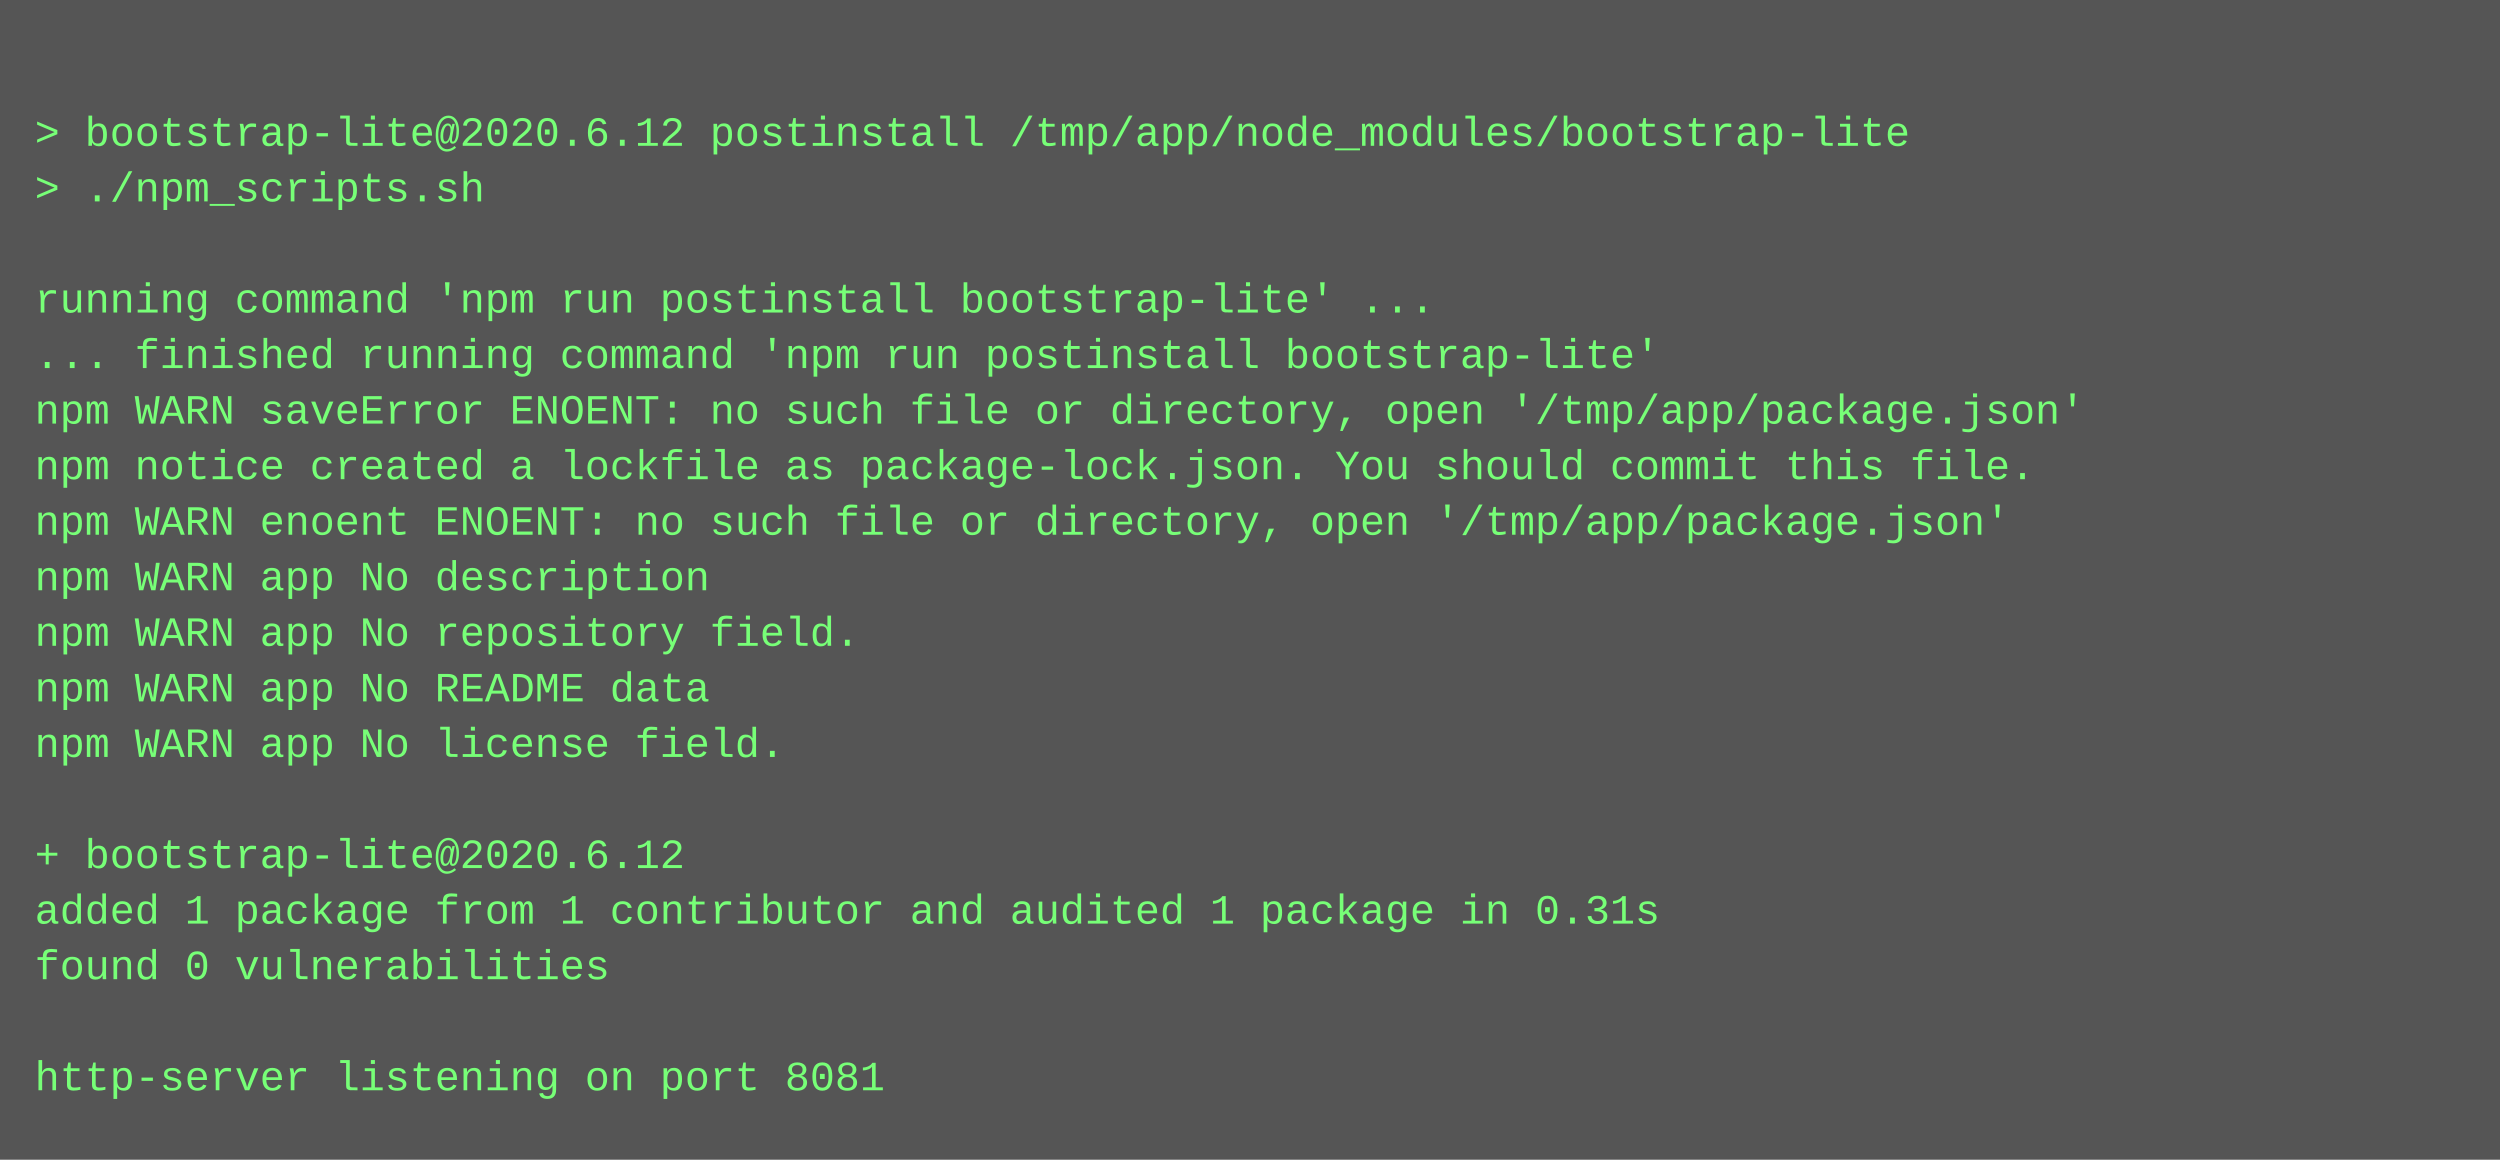
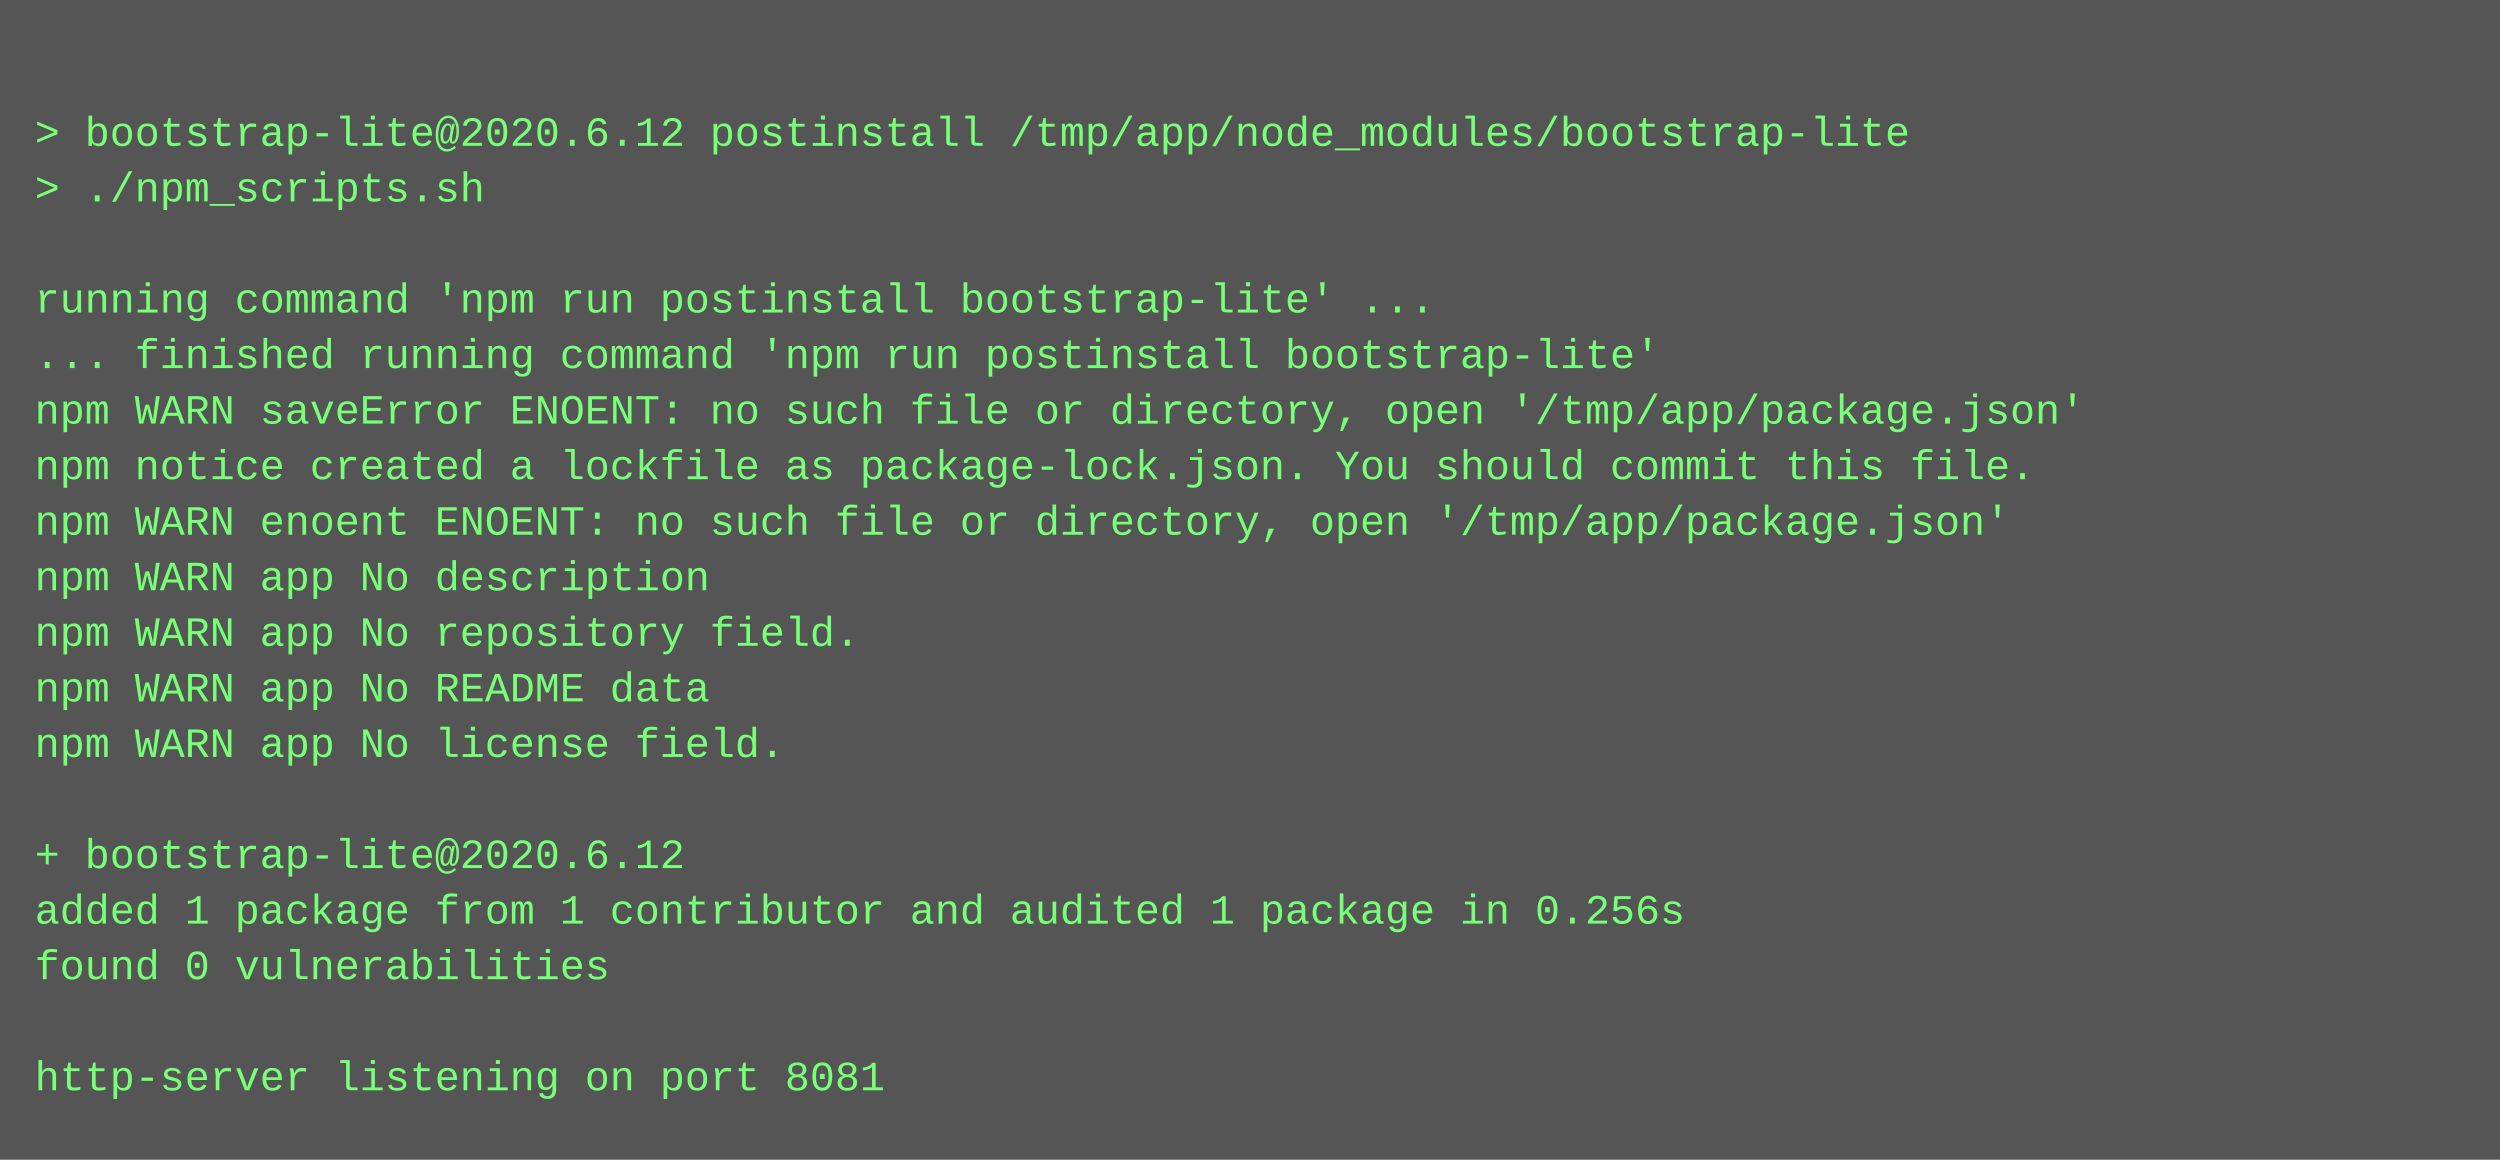
<svg xmlns="http://www.w3.org/2000/svg" height="334" width="720">
  <rect height="334" fill="#555" width="720" />
  <text fill="#7f7" font-family="Courier New" font-size="12" xml:space="preserve">
    <tspan x="10" y="26" />
    <tspan x="10" y="42">&gt; bootstrap-lite@2020.6.12 postinstall /tmp/app/node_modules/bootstrap-lite</tspan>
    <tspan x="10" y="58">&gt; ./npm_scripts.sh</tspan>
    <tspan x="10" y="74" />
    <tspan x="10" y="90">running command 'npm run postinstall bootstrap-lite' ...</tspan>
    <tspan x="10" y="106">... finished running command 'npm run postinstall bootstrap-lite'</tspan>
    <tspan x="10" y="122">npm WARN saveError ENOENT: no such file or directory, open '/tmp/app/package.json'</tspan>
    <tspan x="10" y="138">npm notice created a lockfile as package-lock.json. You should commit this file.</tspan>
    <tspan x="10" y="154">npm WARN enoent ENOENT: no such file or directory, open '/tmp/app/package.json'</tspan>
    <tspan x="10" y="170">npm WARN app No description</tspan>
    <tspan x="10" y="186">npm WARN app No repository field.</tspan>
    <tspan x="10" y="202">npm WARN app No README data</tspan>
    <tspan x="10" y="218">npm WARN app No license field.</tspan>
    <tspan x="10" y="234" />
    <tspan x="10" y="250">+ bootstrap-lite@2020.6.12</tspan>
-     <tspan x="10" y="266">added 1 package from 1 contributor and audited 1 package in 0.31s</tspan>
+     <tspan x="10" y="266">added 1 package from 1 contributor and audited 1 package in 0.256s</tspan>
    <tspan x="10" y="282">found 0 vulnerabilities</tspan>
    <tspan x="10" y="298" />
    <tspan x="10" y="314">http-server listening on port 8081</tspan>
  </text>
</svg>
